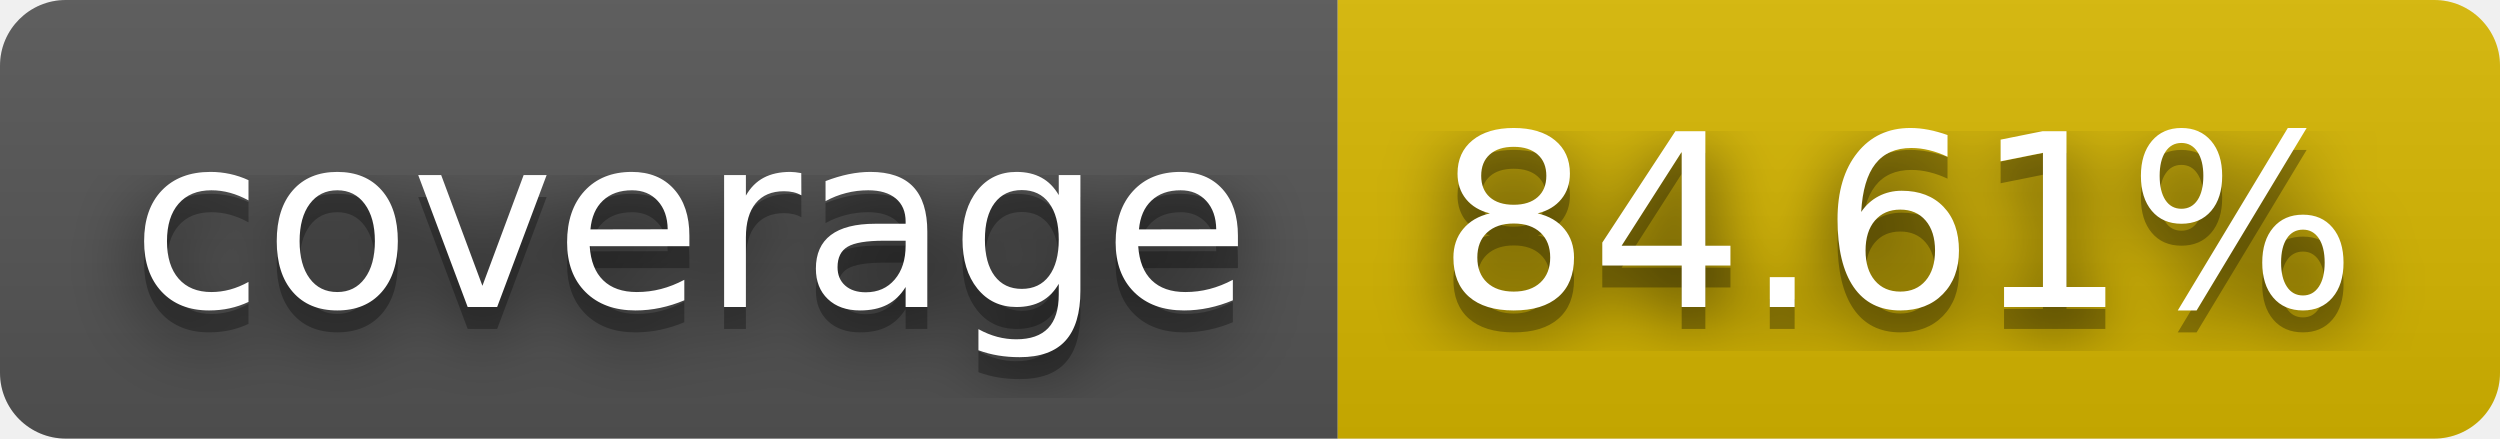
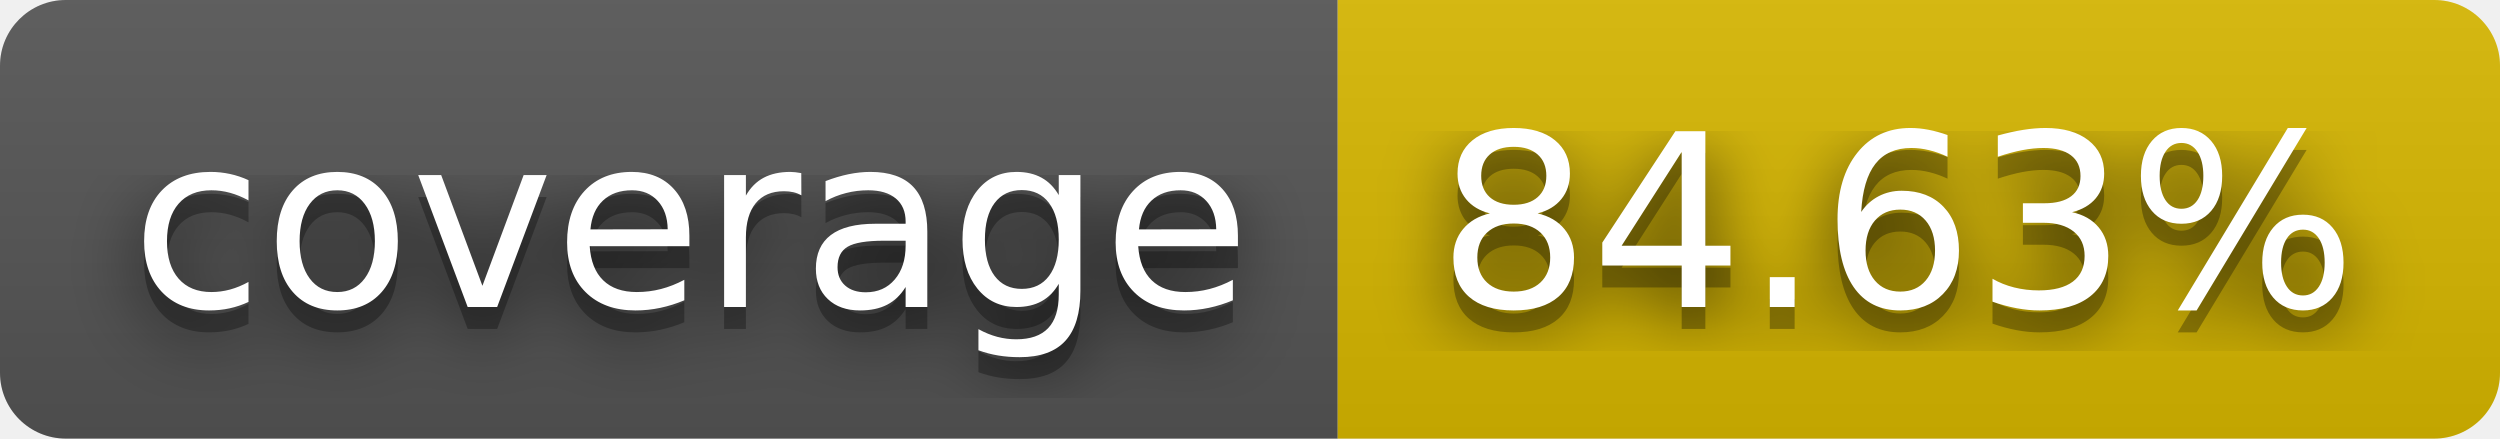
- <svg xmlns="http://www.w3.org/2000/svg" width="114" height="20" role="img" aria-label="coverage: 84.61%">
+ <svg xmlns="http://www.w3.org/2000/svg" width="114" height="20" role="img" aria-label="coverage: 84.63%">
  <filter id="blur">
    <feGaussianBlur stdDeviation="16" />
  </filter>
  <linearGradient id="s" x2="0" y2="100%">
    <stop offset="0" stop-color="#bbb" stop-opacity=".1" />
    <stop offset="1" stop-opacity=".1" />
  </linearGradient>
  <clipPath id="r">
    <rect width="114" height="20" rx="3" />
  </clipPath>
  <g clip-path="url(#r)">
    <rect width="61" height="20" fill="#555" />
    <rect x="61" width="53" height="20" fill="#d8b800" />
    <rect width="114" height="20" fill="url(#s)" />
  </g>
  <g fill="#fff" text-anchor="middle" font-family="Verdana,Geneva,DejaVu Sans,sans-serif" text-rendering="geometricPrecision" font-size="110">
    <g transform="scale(.1)">
      <g aria-hidden="true" fill="#010101">
        <text x="315" y="150" fill-opacity=".8" filter="url(#blur)" textLength="510">coverage</text>
        <text x="315" y="150" fill-opacity=".3" textLength="510">coverage</text>
      </g>
      <text x="315" y="140" textLength="510">coverage</text>
    </g>
    <g transform="scale(.1)">
      <g aria-hidden="true" fill="#010101">
-         <text x="865" y="150" fill-opacity=".8" filter="url(#blur)" textLength="430">84.61%</text>
-         <text x="865" y="150" fill-opacity=".3" textLength="430">84.61%</text>
+         <text x="865" y="150" fill-opacity=".8" filter="url(#blur)" textLength="430">84.63%</text>
+         <text x="865" y="150" fill-opacity=".3" textLength="430">84.63%</text>
      </g>
-       <text x="865" y="140" textLength="430">84.61%</text>
+       <text x="865" y="140" textLength="430">84.63%</text>
    </g>
  </g>
</svg>
